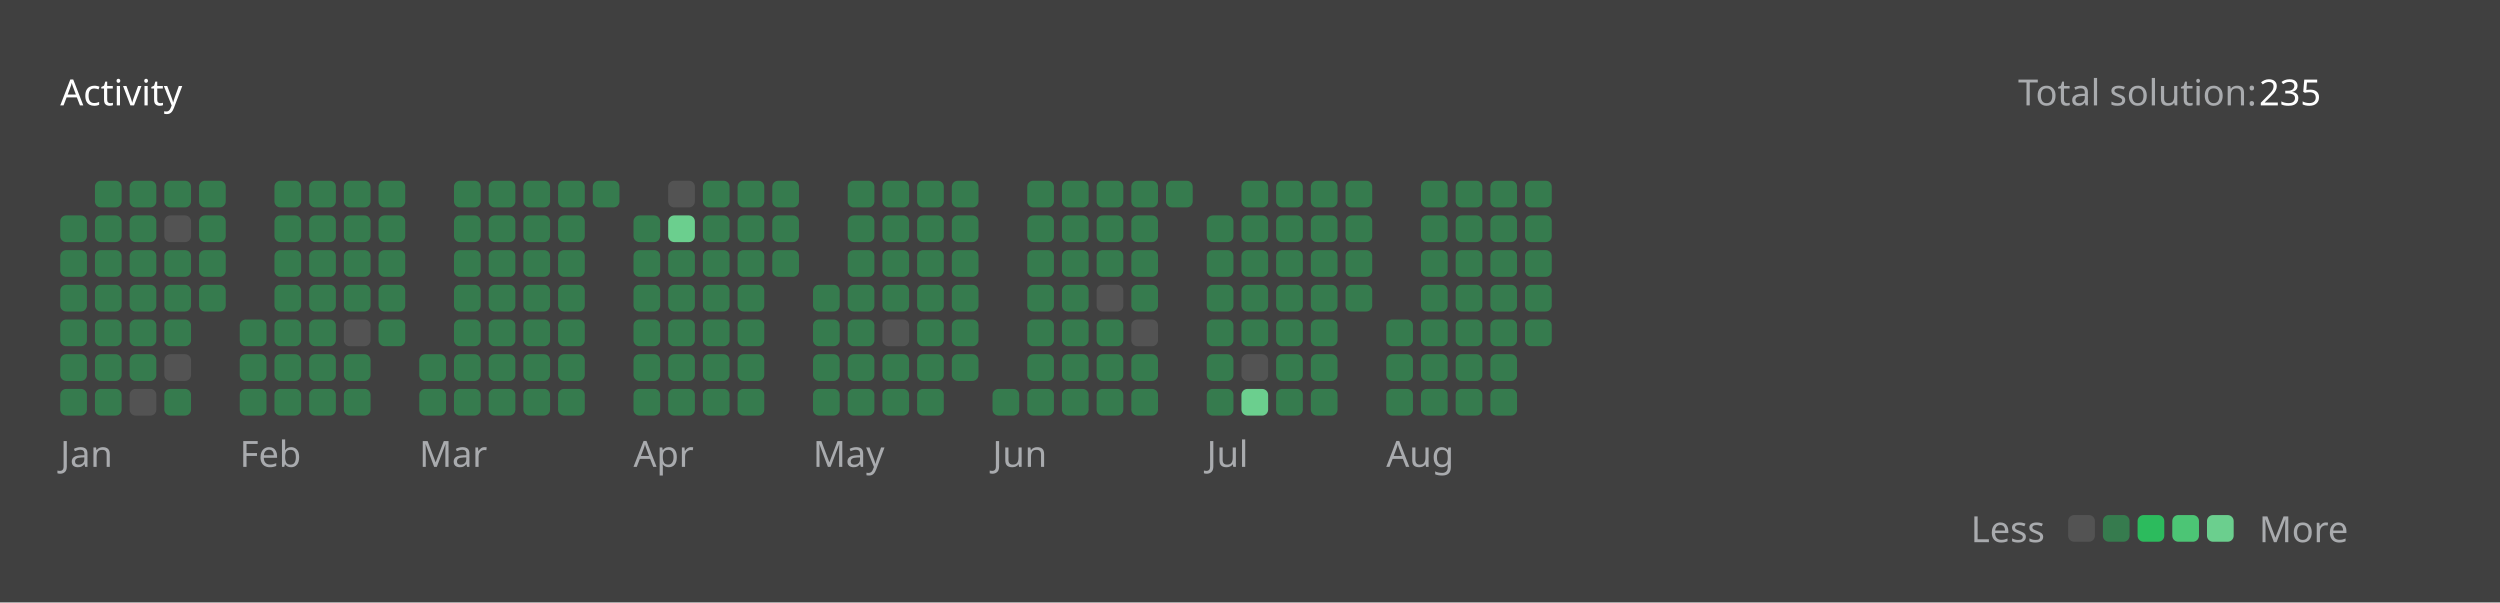
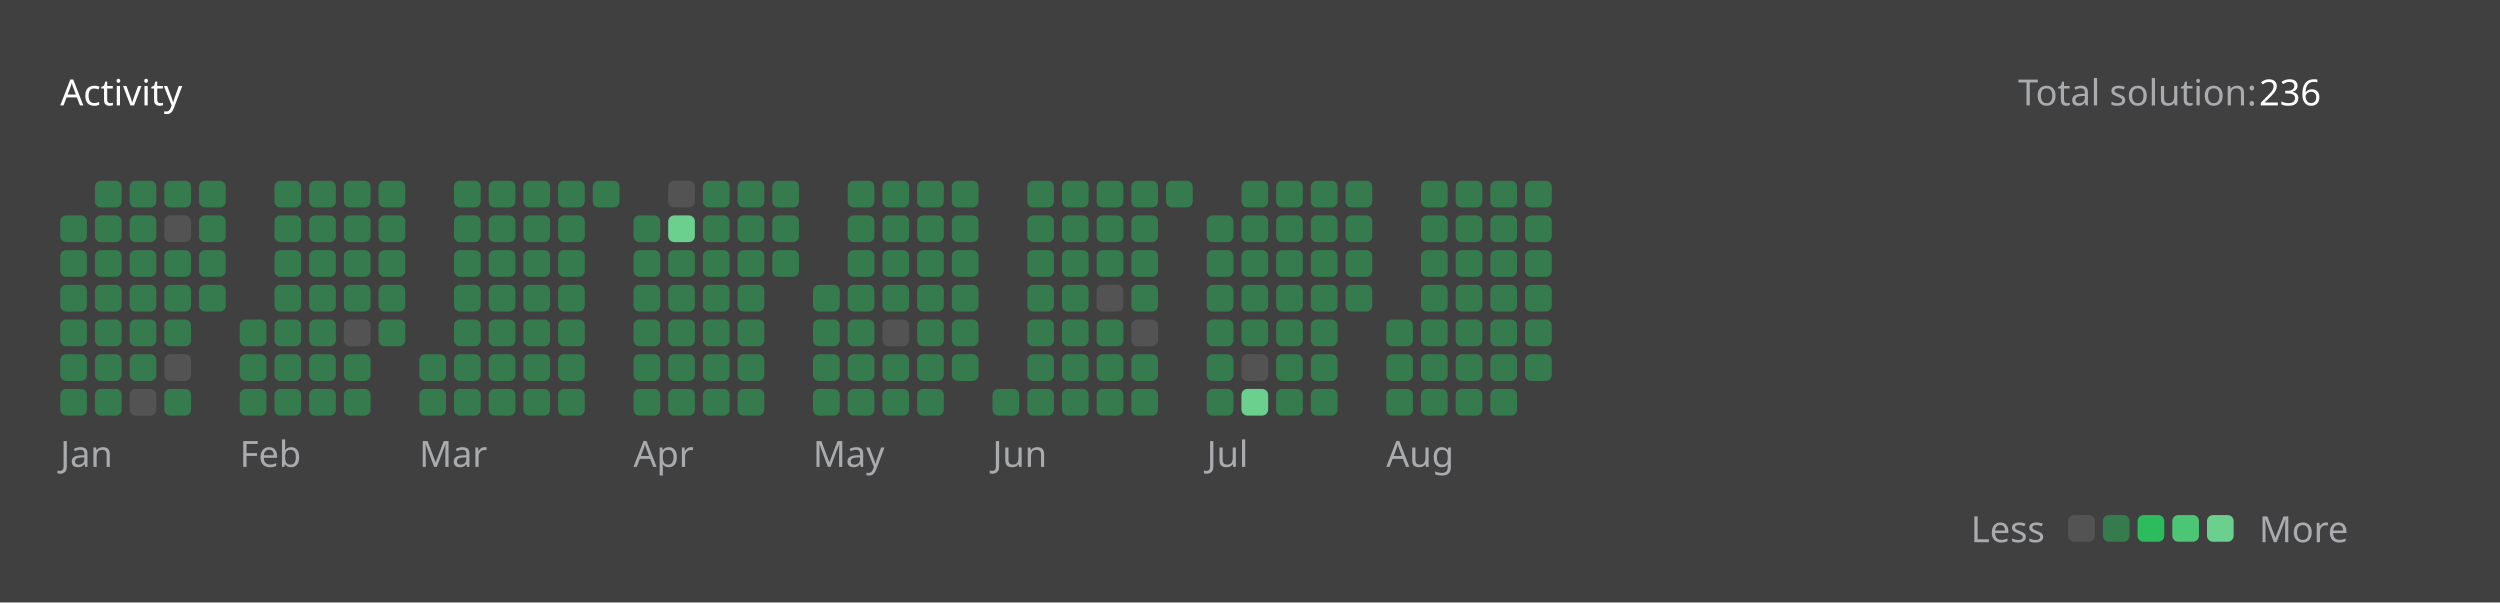
<svg xmlns="http://www.w3.org/2000/svg" version="1.1" height="200" width="830" viewBox="0 0 830 200">
  <style>*{font-family: "Segoe UI", Tahoma, Geneva, Verdana, sans-serif;}</style>
  <style>.title{font-weight: 500;font-size: 1rem;}</style>
  <style>.rotate-90{transform: rotate(-90deg);transform-origin: center;transform-box: fill-box;}</style>
  <style>.state{font-size: .75rem;}</style>
  <style>.light{color: #ffffff;fill: #ffffff;}</style>
  <style>.light-gray{color: #eff2f699;fill: #eff2f699;}</style>
  <style>.dark-gray{color: #ebebf54d;fill: #ebebf54d;}</style>
  <style>.gray{color: #747474;fill: #747474;}</style>
  <style>.orange{color: #ffa116;fill: #ffa116;}</style>
  <style>.background{color: #404040;fill: #404040;}</style>
  <style>.level-1-block{fill: #ffffff1a;}</style>
  <style>.level-2-block{fill: #2cb55d80;}</style>
  <style>.level-3-block{fill: #2cbb5dff;}</style>
  <style>.level-4-block{fill: #4cc575ff;}</style>
  <style>.level-5-block{fill: #6bcf8eff;}</style>
  <rect fill="#404040" x="0" y="0" width="830" height="200" rx="0.5rem" />
  <g text-anchor="start" text-decoration="1" class="title">
    <text x="20" y="35">
      <tspan class="light">Activity</tspan>
      <tspan class="orange" />
    </text>
  </g>
  <g class="state">
    <text x="670" y="35" class="light-gray"> Total solution: </text>
-     <text x="750" y="35" class="light"> 235 </text>
+     <text x="750" y="35" class="light"> 236 </text>
    <text x="678.88" y="180" class="light-gray" text-anchor="end">Less</text>
    <rect x="686.64" y="171" width="8.86" height="8.86" rx="2" ry="2" class="level-1-block" />
    <rect x="698.16" y="171" width="8.86" height="8.86" rx="2" ry="2" class="level-2-block" />
    <rect x="709.68" y="171" width="8.86" height="8.86" rx="2" ry="2" class="level-3-block" />
    <rect x="721.2" y="171" width="8.86" height="8.86" rx="2" ry="2" class="level-4-block" />
    <rect x="732.72" y="171" width="8.86" height="8.86" rx="2" ry="2" class="level-5-block" />
    <text x="750" y="180" class="light-gray">More</text>
  </g>
  <g x="20" y="60">
    <g x="20" y="60">
      <g x="20.0" y="60">
        <rect x="20.0" y="71.52" width="8.86" height="8.86" rx="2" ry="2" class="level-2-block" />
        <rect x="20.0" y="83.04" width="8.86" height="8.86" rx="2" ry="2" class="level-2-block" />
        <rect x="20.0" y="94.56" width="8.86" height="8.86" rx="2" ry="2" class="level-2-block" />
        <rect x="20.0" y="106.08" width="8.86" height="8.86" rx="2" ry="2" class="level-2-block" />
        <rect x="20.0" y="117.6" width="8.86" height="8.86" rx="2" ry="2" class="level-2-block" />
        <rect x="20.0" y="129.12" width="8.86" height="8.86" rx="2" ry="2" class="level-2-block" />
      </g>
      <g x="31.52" y="60">
        <rect x="31.52" y="60.0" width="8.86" height="8.86" rx="2" ry="2" class="level-2-block" />
        <rect x="31.52" y="71.52" width="8.86" height="8.86" rx="2" ry="2" class="level-2-block" />
        <rect x="31.52" y="83.04" width="8.86" height="8.86" rx="2" ry="2" class="level-2-block" />
        <rect x="31.52" y="94.56" width="8.86" height="8.86" rx="2" ry="2" class="level-2-block" />
        <rect x="31.52" y="106.08" width="8.86" height="8.86" rx="2" ry="2" class="level-2-block" />
        <rect x="31.52" y="117.6" width="8.86" height="8.86" rx="2" ry="2" class="level-2-block" />
        <rect x="31.52" y="129.12" width="8.86" height="8.86" rx="2" ry="2" class="level-2-block" />
      </g>
      <g x="43.04" y="60">
        <rect x="43.04" y="60.0" width="8.86" height="8.86" rx="2" ry="2" class="level-2-block" />
        <rect x="43.04" y="71.52" width="8.86" height="8.86" rx="2" ry="2" class="level-2-block" />
        <rect x="43.04" y="83.04" width="8.86" height="8.86" rx="2" ry="2" class="level-2-block" />
        <rect x="43.04" y="94.56" width="8.86" height="8.86" rx="2" ry="2" class="level-2-block" />
        <rect x="43.04" y="106.08" width="8.86" height="8.86" rx="2" ry="2" class="level-2-block" />
        <rect x="43.04" y="117.6" width="8.86" height="8.86" rx="2" ry="2" class="level-2-block" />
        <rect x="43.04" y="129.12" width="8.86" height="8.86" rx="2" ry="2" class="level-1-block" />
      </g>
      <g x="54.56" y="60">
        <rect x="54.56" y="60.0" width="8.86" height="8.86" rx="2" ry="2" class="level-2-block" />
        <rect x="54.56" y="71.52" width="8.86" height="8.86" rx="2" ry="2" class="level-1-block" />
        <rect x="54.56" y="83.04" width="8.86" height="8.86" rx="2" ry="2" class="level-2-block" />
        <rect x="54.56" y="94.56" width="8.86" height="8.86" rx="2" ry="2" class="level-2-block" />
        <rect x="54.56" y="106.08" width="8.86" height="8.86" rx="2" ry="2" class="level-2-block" />
        <rect x="54.56" y="117.6" width="8.86" height="8.86" rx="2" ry="2" class="level-1-block" />
        <rect x="54.56" y="129.12" width="8.86" height="8.86" rx="2" ry="2" class="level-2-block" />
      </g>
      <g x="66.08" y="60">
        <rect x="66.08" y="60.0" width="8.86" height="8.86" rx="2" ry="2" class="level-2-block" />
        <rect x="66.08" y="71.52" width="8.86" height="8.86" rx="2" ry="2" class="level-2-block" />
        <rect x="66.08" y="83.04" width="8.86" height="8.86" rx="2" ry="2" class="level-2-block" />
        <rect x="66.08" y="94.56" width="8.86" height="8.86" rx="2" ry="2" class="level-2-block" />
      </g>
      <text x="20.0" y="155" class="light-gray state">Jan</text>
    </g>
  </g>
  <g x="79.6" y="60">
    <g x="79.6" y="60">
      <g x="79.6" y="60">
        <rect x="79.6" y="106.08" width="8.86" height="8.86" rx="2" ry="2" class="level-2-block" />
        <rect x="79.6" y="117.6" width="8.86" height="8.86" rx="2" ry="2" class="level-2-block" />
        <rect x="79.6" y="129.12" width="8.86" height="8.86" rx="2" ry="2" class="level-2-block" />
      </g>
      <g x="91.12" y="60">
        <rect x="91.12" y="60.0" width="8.86" height="8.86" rx="2" ry="2" class="level-2-block" />
        <rect x="91.12" y="71.52" width="8.86" height="8.86" rx="2" ry="2" class="level-2-block" />
        <rect x="91.12" y="83.04" width="8.86" height="8.86" rx="2" ry="2" class="level-2-block" />
        <rect x="91.12" y="94.56" width="8.86" height="8.86" rx="2" ry="2" class="level-2-block" />
        <rect x="91.12" y="106.08" width="8.86" height="8.86" rx="2" ry="2" class="level-2-block" />
        <rect x="91.12" y="117.6" width="8.86" height="8.86" rx="2" ry="2" class="level-2-block" />
        <rect x="91.12" y="129.12" width="8.86" height="8.86" rx="2" ry="2" class="level-2-block" />
      </g>
      <g x="102.64" y="60">
        <rect x="102.64" y="60.0" width="8.86" height="8.86" rx="2" ry="2" class="level-2-block" />
        <rect x="102.64" y="71.52" width="8.86" height="8.86" rx="2" ry="2" class="level-2-block" />
        <rect x="102.64" y="83.04" width="8.86" height="8.86" rx="2" ry="2" class="level-2-block" />
        <rect x="102.64" y="94.56" width="8.86" height="8.86" rx="2" ry="2" class="level-2-block" />
        <rect x="102.64" y="106.08" width="8.86" height="8.86" rx="2" ry="2" class="level-2-block" />
        <rect x="102.64" y="117.6" width="8.86" height="8.86" rx="2" ry="2" class="level-2-block" />
        <rect x="102.64" y="129.12" width="8.86" height="8.86" rx="2" ry="2" class="level-2-block" />
      </g>
      <g x="114.16" y="60">
        <rect x="114.16" y="60.0" width="8.86" height="8.86" rx="2" ry="2" class="level-2-block" />
        <rect x="114.16" y="71.52" width="8.86" height="8.86" rx="2" ry="2" class="level-2-block" />
        <rect x="114.16" y="83.04" width="8.86" height="8.86" rx="2" ry="2" class="level-2-block" />
        <rect x="114.16" y="94.56" width="8.86" height="8.86" rx="2" ry="2" class="level-2-block" />
        <rect x="114.16" y="106.08" width="8.86" height="8.86" rx="2" ry="2" class="level-1-block" />
        <rect x="114.16" y="117.6" width="8.86" height="8.86" rx="2" ry="2" class="level-2-block" />
        <rect x="114.16" y="129.12" width="8.86" height="8.86" rx="2" ry="2" class="level-2-block" />
      </g>
      <g x="125.68" y="60">
        <rect x="125.68" y="60.0" width="8.86" height="8.86" rx="2" ry="2" class="level-2-block" />
        <rect x="125.68" y="71.52" width="8.86" height="8.86" rx="2" ry="2" class="level-2-block" />
        <rect x="125.68" y="83.04" width="8.86" height="8.86" rx="2" ry="2" class="level-2-block" />
        <rect x="125.68" y="94.56" width="8.86" height="8.86" rx="2" ry="2" class="level-2-block" />
        <rect x="125.68" y="106.08" width="8.86" height="8.86" rx="2" ry="2" class="level-2-block" />
      </g>
      <text x="79.6" y="155" class="light-gray state">Feb</text>
    </g>
  </g>
  <g x="139.2" y="60">
    <g x="139.2" y="60">
      <g x="139.2" y="60">
        <rect x="139.2" y="117.6" width="8.86" height="8.86" rx="2" ry="2" class="level-2-block" />
        <rect x="139.2" y="129.12" width="8.86" height="8.86" rx="2" ry="2" class="level-2-block" />
      </g>
      <g x="150.72" y="60">
        <rect x="150.72" y="60.0" width="8.86" height="8.86" rx="2" ry="2" class="level-2-block" />
        <rect x="150.72" y="71.52" width="8.86" height="8.86" rx="2" ry="2" class="level-2-block" />
        <rect x="150.72" y="83.04" width="8.86" height="8.86" rx="2" ry="2" class="level-2-block" />
        <rect x="150.72" y="94.56" width="8.86" height="8.86" rx="2" ry="2" class="level-2-block" />
        <rect x="150.72" y="106.08" width="8.86" height="8.86" rx="2" ry="2" class="level-2-block" />
        <rect x="150.72" y="117.6" width="8.86" height="8.86" rx="2" ry="2" class="level-2-block" />
        <rect x="150.72" y="129.12" width="8.86" height="8.86" rx="2" ry="2" class="level-2-block" />
      </g>
      <g x="162.24" y="60">
        <rect x="162.24" y="60.0" width="8.86" height="8.86" rx="2" ry="2" class="level-2-block" />
        <rect x="162.24" y="71.52" width="8.86" height="8.86" rx="2" ry="2" class="level-2-block" />
        <rect x="162.24" y="83.04" width="8.86" height="8.86" rx="2" ry="2" class="level-2-block" />
        <rect x="162.24" y="94.56" width="8.86" height="8.86" rx="2" ry="2" class="level-2-block" />
        <rect x="162.24" y="106.08" width="8.86" height="8.86" rx="2" ry="2" class="level-2-block" />
        <rect x="162.24" y="117.6" width="8.86" height="8.86" rx="2" ry="2" class="level-2-block" />
        <rect x="162.24" y="129.12" width="8.86" height="8.86" rx="2" ry="2" class="level-2-block" />
      </g>
      <g x="173.76" y="60">
        <rect x="173.76" y="60.0" width="8.86" height="8.86" rx="2" ry="2" class="level-2-block" />
        <rect x="173.76" y="71.52" width="8.86" height="8.86" rx="2" ry="2" class="level-2-block" />
        <rect x="173.76" y="83.04" width="8.86" height="8.86" rx="2" ry="2" class="level-2-block" />
        <rect x="173.76" y="94.56" width="8.86" height="8.86" rx="2" ry="2" class="level-2-block" />
        <rect x="173.76" y="106.08" width="8.86" height="8.86" rx="2" ry="2" class="level-2-block" />
        <rect x="173.76" y="117.6" width="8.86" height="8.86" rx="2" ry="2" class="level-2-block" />
        <rect x="173.76" y="129.12" width="8.86" height="8.86" rx="2" ry="2" class="level-2-block" />
      </g>
      <g x="185.28" y="60">
        <rect x="185.28" y="60.0" width="8.86" height="8.86" rx="2" ry="2" class="level-2-block" />
        <rect x="185.28" y="71.52" width="8.86" height="8.86" rx="2" ry="2" class="level-2-block" />
        <rect x="185.28" y="83.04" width="8.86" height="8.86" rx="2" ry="2" class="level-2-block" />
        <rect x="185.28" y="94.56" width="8.86" height="8.86" rx="2" ry="2" class="level-2-block" />
        <rect x="185.28" y="106.08" width="8.86" height="8.86" rx="2" ry="2" class="level-2-block" />
        <rect x="185.28" y="117.6" width="8.86" height="8.86" rx="2" ry="2" class="level-2-block" />
        <rect x="185.28" y="129.12" width="8.86" height="8.86" rx="2" ry="2" class="level-2-block" />
      </g>
      <g x="196.8" y="60">
        <rect x="196.8" y="60.0" width="8.86" height="8.86" rx="2" ry="2" class="level-2-block" />
      </g>
      <text x="139.2" y="155" class="light-gray state">Mar</text>
    </g>
  </g>
  <g x="210.32" y="60">
    <g x="210.32" y="60">
      <g x="210.32" y="60">
        <rect x="210.32" y="71.52" width="8.86" height="8.86" rx="2" ry="2" class="level-2-block" />
        <rect x="210.32" y="83.04" width="8.86" height="8.86" rx="2" ry="2" class="level-2-block" />
        <rect x="210.32" y="94.56" width="8.86" height="8.86" rx="2" ry="2" class="level-2-block" />
        <rect x="210.32" y="106.08" width="8.86" height="8.86" rx="2" ry="2" class="level-2-block" />
        <rect x="210.32" y="117.6" width="8.86" height="8.86" rx="2" ry="2" class="level-2-block" />
        <rect x="210.32" y="129.12" width="8.86" height="8.86" rx="2" ry="2" class="level-2-block" />
      </g>
      <g x="221.84" y="60">
        <rect x="221.84" y="60.0" width="8.86" height="8.86" rx="2" ry="2" class="level-1-block" />
        <rect x="221.84" y="71.52" width="8.86" height="8.86" rx="2" ry="2" class="level-5-block" />
        <rect x="221.84" y="83.04" width="8.86" height="8.86" rx="2" ry="2" class="level-2-block" />
        <rect x="221.84" y="94.56" width="8.86" height="8.86" rx="2" ry="2" class="level-2-block" />
        <rect x="221.84" y="106.08" width="8.86" height="8.86" rx="2" ry="2" class="level-2-block" />
        <rect x="221.84" y="117.6" width="8.86" height="8.86" rx="2" ry="2" class="level-2-block" />
        <rect x="221.84" y="129.12" width="8.86" height="8.86" rx="2" ry="2" class="level-2-block" />
      </g>
      <g x="233.36" y="60">
        <rect x="233.36" y="60.0" width="8.86" height="8.86" rx="2" ry="2" class="level-2-block" />
        <rect x="233.36" y="71.52" width="8.86" height="8.86" rx="2" ry="2" class="level-2-block" />
        <rect x="233.36" y="83.04" width="8.86" height="8.86" rx="2" ry="2" class="level-2-block" />
        <rect x="233.36" y="94.56" width="8.86" height="8.86" rx="2" ry="2" class="level-2-block" />
        <rect x="233.36" y="106.08" width="8.86" height="8.86" rx="2" ry="2" class="level-2-block" />
        <rect x="233.36" y="117.6" width="8.86" height="8.86" rx="2" ry="2" class="level-2-block" />
        <rect x="233.36" y="129.12" width="8.86" height="8.86" rx="2" ry="2" class="level-2-block" />
      </g>
      <g x="244.88" y="60">
        <rect x="244.88" y="60.0" width="8.86" height="8.86" rx="2" ry="2" class="level-2-block" />
        <rect x="244.88" y="71.52" width="8.86" height="8.86" rx="2" ry="2" class="level-2-block" />
        <rect x="244.88" y="83.04" width="8.86" height="8.86" rx="2" ry="2" class="level-2-block" />
        <rect x="244.88" y="94.56" width="8.86" height="8.86" rx="2" ry="2" class="level-2-block" />
        <rect x="244.88" y="106.08" width="8.86" height="8.86" rx="2" ry="2" class="level-2-block" />
        <rect x="244.88" y="117.6" width="8.86" height="8.86" rx="2" ry="2" class="level-2-block" />
        <rect x="244.88" y="129.12" width="8.86" height="8.86" rx="2" ry="2" class="level-2-block" />
      </g>
      <g x="256.4" y="60">
        <rect x="256.4" y="60.0" width="8.86" height="8.86" rx="2" ry="2" class="level-2-block" />
        <rect x="256.4" y="71.52" width="8.86" height="8.86" rx="2" ry="2" class="level-2-block" />
        <rect x="256.4" y="83.04" width="8.86" height="8.86" rx="2" ry="2" class="level-2-block" />
      </g>
      <text x="210.32" y="155" class="light-gray state">Apr</text>
    </g>
  </g>
  <g x="269.92" y="60">
    <g x="269.92" y="60">
      <g x="269.92" y="60">
        <rect x="269.92" y="94.56" width="8.86" height="8.86" rx="2" ry="2" class="level-2-block" />
        <rect x="269.92" y="106.08" width="8.86" height="8.86" rx="2" ry="2" class="level-2-block" />
        <rect x="269.92" y="117.6" width="8.86" height="8.86" rx="2" ry="2" class="level-2-block" />
        <rect x="269.92" y="129.12" width="8.86" height="8.86" rx="2" ry="2" class="level-2-block" />
      </g>
      <g x="281.44" y="60">
        <rect x="281.44" y="60.0" width="8.86" height="8.86" rx="2" ry="2" class="level-2-block" />
        <rect x="281.44" y="71.52" width="8.86" height="8.86" rx="2" ry="2" class="level-2-block" />
        <rect x="281.44" y="83.04" width="8.86" height="8.86" rx="2" ry="2" class="level-2-block" />
        <rect x="281.44" y="94.56" width="8.86" height="8.86" rx="2" ry="2" class="level-2-block" />
        <rect x="281.44" y="106.08" width="8.86" height="8.86" rx="2" ry="2" class="level-2-block" />
        <rect x="281.44" y="117.6" width="8.86" height="8.86" rx="2" ry="2" class="level-2-block" />
        <rect x="281.44" y="129.12" width="8.86" height="8.86" rx="2" ry="2" class="level-2-block" />
      </g>
      <g x="292.96" y="60">
        <rect x="292.96" y="60.0" width="8.86" height="8.86" rx="2" ry="2" class="level-2-block" />
        <rect x="292.96" y="71.52" width="8.86" height="8.86" rx="2" ry="2" class="level-2-block" />
        <rect x="292.96" y="83.04" width="8.86" height="8.86" rx="2" ry="2" class="level-2-block" />
        <rect x="292.96" y="94.56" width="8.86" height="8.86" rx="2" ry="2" class="level-2-block" />
        <rect x="292.96" y="106.08" width="8.86" height="8.86" rx="2" ry="2" class="level-1-block" />
        <rect x="292.96" y="117.6" width="8.86" height="8.86" rx="2" ry="2" class="level-2-block" />
        <rect x="292.96" y="129.12" width="8.86" height="8.86" rx="2" ry="2" class="level-2-block" />
      </g>
      <g x="304.48" y="60">
        <rect x="304.48" y="60.0" width="8.86" height="8.86" rx="2" ry="2" class="level-2-block" />
        <rect x="304.48" y="71.52" width="8.86" height="8.86" rx="2" ry="2" class="level-2-block" />
        <rect x="304.48" y="83.04" width="8.86" height="8.86" rx="2" ry="2" class="level-2-block" />
        <rect x="304.48" y="94.56" width="8.86" height="8.86" rx="2" ry="2" class="level-2-block" />
        <rect x="304.48" y="106.08" width="8.86" height="8.86" rx="2" ry="2" class="level-2-block" />
        <rect x="304.48" y="117.6" width="8.86" height="8.86" rx="2" ry="2" class="level-2-block" />
        <rect x="304.48" y="129.12" width="8.86" height="8.86" rx="2" ry="2" class="level-2-block" />
      </g>
      <g x="316" y="60">
        <rect x="316" y="60.0" width="8.86" height="8.86" rx="2" ry="2" class="level-2-block" />
        <rect x="316" y="71.52" width="8.86" height="8.86" rx="2" ry="2" class="level-2-block" />
        <rect x="316" y="83.04" width="8.86" height="8.86" rx="2" ry="2" class="level-2-block" />
        <rect x="316" y="94.56" width="8.86" height="8.86" rx="2" ry="2" class="level-2-block" />
        <rect x="316" y="106.08" width="8.86" height="8.86" rx="2" ry="2" class="level-2-block" />
        <rect x="316" y="117.6" width="8.86" height="8.86" rx="2" ry="2" class="level-2-block" />
      </g>
      <text x="269.92" y="155" class="light-gray state">May</text>
    </g>
  </g>
  <g x="329.52" y="60">
    <g x="329.52" y="60">
      <g x="329.52" y="60">
        <rect x="329.52" y="129.12" width="8.86" height="8.86" rx="2" ry="2" class="level-2-block" />
      </g>
      <g x="341.04" y="60">
        <rect x="341.04" y="60.0" width="8.86" height="8.86" rx="2" ry="2" class="level-2-block" />
        <rect x="341.04" y="71.52" width="8.86" height="8.86" rx="2" ry="2" class="level-2-block" />
        <rect x="341.04" y="83.04" width="8.86" height="8.86" rx="2" ry="2" class="level-2-block" />
        <rect x="341.04" y="94.56" width="8.86" height="8.86" rx="2" ry="2" class="level-2-block" />
        <rect x="341.04" y="106.08" width="8.86" height="8.86" rx="2" ry="2" class="level-2-block" />
        <rect x="341.04" y="117.6" width="8.86" height="8.86" rx="2" ry="2" class="level-2-block" />
        <rect x="341.04" y="129.12" width="8.86" height="8.86" rx="2" ry="2" class="level-2-block" />
      </g>
      <g x="352.56" y="60">
        <rect x="352.56" y="60.0" width="8.86" height="8.86" rx="2" ry="2" class="level-2-block" />
        <rect x="352.56" y="71.52" width="8.86" height="8.86" rx="2" ry="2" class="level-2-block" />
        <rect x="352.56" y="83.04" width="8.86" height="8.86" rx="2" ry="2" class="level-2-block" />
        <rect x="352.56" y="94.56" width="8.86" height="8.86" rx="2" ry="2" class="level-2-block" />
        <rect x="352.56" y="106.08" width="8.86" height="8.86" rx="2" ry="2" class="level-2-block" />
        <rect x="352.56" y="117.6" width="8.86" height="8.86" rx="2" ry="2" class="level-2-block" />
        <rect x="352.56" y="129.12" width="8.86" height="8.86" rx="2" ry="2" class="level-2-block" />
      </g>
      <g x="364.08" y="60">
        <rect x="364.08" y="60.0" width="8.86" height="8.86" rx="2" ry="2" class="level-2-block" />
        <rect x="364.08" y="71.52" width="8.86" height="8.86" rx="2" ry="2" class="level-2-block" />
        <rect x="364.08" y="83.04" width="8.86" height="8.86" rx="2" ry="2" class="level-2-block" />
        <rect x="364.08" y="94.56" width="8.86" height="8.86" rx="2" ry="2" class="level-1-block" />
        <rect x="364.08" y="106.08" width="8.86" height="8.86" rx="2" ry="2" class="level-2-block" />
        <rect x="364.08" y="117.6" width="8.86" height="8.86" rx="2" ry="2" class="level-2-block" />
        <rect x="364.08" y="129.12" width="8.86" height="8.86" rx="2" ry="2" class="level-2-block" />
      </g>
      <g x="375.6" y="60">
        <rect x="375.6" y="60.0" width="8.86" height="8.86" rx="2" ry="2" class="level-2-block" />
        <rect x="375.6" y="71.52" width="8.86" height="8.86" rx="2" ry="2" class="level-2-block" />
        <rect x="375.6" y="83.04" width="8.86" height="8.86" rx="2" ry="2" class="level-2-block" />
        <rect x="375.6" y="94.56" width="8.86" height="8.86" rx="2" ry="2" class="level-2-block" />
        <rect x="375.6" y="106.08" width="8.86" height="8.86" rx="2" ry="2" class="level-1-block" />
        <rect x="375.6" y="117.6" width="8.86" height="8.86" rx="2" ry="2" class="level-2-block" />
        <rect x="375.6" y="129.12" width="8.86" height="8.86" rx="2" ry="2" class="level-2-block" />
      </g>
      <g x="387.12" y="60">
        <rect x="387.12" y="60.0" width="8.86" height="8.86" rx="2" ry="2" class="level-2-block" />
      </g>
      <text x="329.52" y="155" class="light-gray state">Jun</text>
    </g>
  </g>
  <g x="400.64" y="60">
    <g x="400.64" y="60">
      <g x="400.64" y="60">
        <rect x="400.64" y="71.52" width="8.86" height="8.86" rx="2" ry="2" class="level-2-block" />
        <rect x="400.64" y="83.04" width="8.86" height="8.86" rx="2" ry="2" class="level-2-block" />
        <rect x="400.64" y="94.56" width="8.86" height="8.86" rx="2" ry="2" class="level-2-block" />
        <rect x="400.64" y="106.08" width="8.86" height="8.86" rx="2" ry="2" class="level-2-block" />
        <rect x="400.64" y="117.6" width="8.86" height="8.86" rx="2" ry="2" class="level-2-block" />
        <rect x="400.64" y="129.12" width="8.86" height="8.86" rx="2" ry="2" class="level-2-block" />
      </g>
      <g x="412.16" y="60">
        <rect x="412.16" y="60.0" width="8.86" height="8.86" rx="2" ry="2" class="level-2-block" />
        <rect x="412.16" y="71.52" width="8.86" height="8.86" rx="2" ry="2" class="level-2-block" />
        <rect x="412.16" y="83.04" width="8.86" height="8.86" rx="2" ry="2" class="level-2-block" />
        <rect x="412.16" y="94.56" width="8.86" height="8.86" rx="2" ry="2" class="level-2-block" />
        <rect x="412.16" y="106.08" width="8.86" height="8.86" rx="2" ry="2" class="level-2-block" />
        <rect x="412.16" y="117.6" width="8.86" height="8.86" rx="2" ry="2" class="level-1-block" />
        <rect x="412.16" y="129.12" width="8.86" height="8.86" rx="2" ry="2" class="level-5-block" />
      </g>
      <g x="423.68" y="60">
        <rect x="423.68" y="60.0" width="8.86" height="8.86" rx="2" ry="2" class="level-2-block" />
        <rect x="423.68" y="71.52" width="8.86" height="8.86" rx="2" ry="2" class="level-2-block" />
        <rect x="423.68" y="83.04" width="8.86" height="8.86" rx="2" ry="2" class="level-2-block" />
        <rect x="423.68" y="94.56" width="8.86" height="8.86" rx="2" ry="2" class="level-2-block" />
        <rect x="423.68" y="106.08" width="8.86" height="8.86" rx="2" ry="2" class="level-2-block" />
        <rect x="423.68" y="117.6" width="8.86" height="8.86" rx="2" ry="2" class="level-2-block" />
        <rect x="423.68" y="129.12" width="8.86" height="8.86" rx="2" ry="2" class="level-2-block" />
      </g>
      <g x="435.2" y="60">
        <rect x="435.2" y="60.0" width="8.86" height="8.86" rx="2" ry="2" class="level-2-block" />
        <rect x="435.2" y="71.52" width="8.86" height="8.86" rx="2" ry="2" class="level-2-block" />
        <rect x="435.2" y="83.04" width="8.86" height="8.86" rx="2" ry="2" class="level-2-block" />
        <rect x="435.2" y="94.56" width="8.86" height="8.86" rx="2" ry="2" class="level-2-block" />
        <rect x="435.2" y="106.08" width="8.86" height="8.86" rx="2" ry="2" class="level-2-block" />
        <rect x="435.2" y="117.6" width="8.86" height="8.86" rx="2" ry="2" class="level-2-block" />
        <rect x="435.2" y="129.12" width="8.86" height="8.86" rx="2" ry="2" class="level-2-block" />
      </g>
      <g x="446.72" y="60">
        <rect x="446.72" y="60.0" width="8.86" height="8.86" rx="2" ry="2" class="level-2-block" />
        <rect x="446.72" y="71.52" width="8.86" height="8.86" rx="2" ry="2" class="level-2-block" />
        <rect x="446.72" y="83.04" width="8.86" height="8.86" rx="2" ry="2" class="level-2-block" />
        <rect x="446.72" y="94.56" width="8.86" height="8.86" rx="2" ry="2" class="level-2-block" />
      </g>
      <text x="400.64" y="155" class="light-gray state">Jul</text>
    </g>
  </g>
  <g x="460.24" y="60">
    <g x="460.24" y="60">
      <g x="460.24" y="60">
        <rect x="460.24" y="106.08" width="8.86" height="8.86" rx="2" ry="2" class="level-2-block" />
        <rect x="460.24" y="117.6" width="8.86" height="8.86" rx="2" ry="2" class="level-2-block" />
        <rect x="460.24" y="129.12" width="8.86" height="8.86" rx="2" ry="2" class="level-2-block" />
      </g>
      <g x="471.76" y="60">
        <rect x="471.76" y="60.0" width="8.86" height="8.86" rx="2" ry="2" class="level-2-block" />
        <rect x="471.76" y="71.52" width="8.86" height="8.86" rx="2" ry="2" class="level-2-block" />
        <rect x="471.76" y="83.04" width="8.86" height="8.86" rx="2" ry="2" class="level-2-block" />
        <rect x="471.76" y="94.56" width="8.86" height="8.86" rx="2" ry="2" class="level-2-block" />
        <rect x="471.76" y="106.08" width="8.86" height="8.86" rx="2" ry="2" class="level-2-block" />
        <rect x="471.76" y="117.6" width="8.86" height="8.86" rx="2" ry="2" class="level-2-block" />
        <rect x="471.76" y="129.12" width="8.86" height="8.86" rx="2" ry="2" class="level-2-block" />
      </g>
      <g x="483.28" y="60">
        <rect x="483.28" y="60.0" width="8.86" height="8.86" rx="2" ry="2" class="level-2-block" />
        <rect x="483.28" y="71.52" width="8.86" height="8.86" rx="2" ry="2" class="level-2-block" />
        <rect x="483.28" y="83.04" width="8.86" height="8.86" rx="2" ry="2" class="level-2-block" />
        <rect x="483.28" y="94.56" width="8.86" height="8.86" rx="2" ry="2" class="level-2-block" />
        <rect x="483.28" y="106.08" width="8.86" height="8.86" rx="2" ry="2" class="level-2-block" />
        <rect x="483.28" y="117.6" width="8.86" height="8.86" rx="2" ry="2" class="level-2-block" />
        <rect x="483.28" y="129.12" width="8.86" height="8.86" rx="2" ry="2" class="level-2-block" />
      </g>
      <g x="494.8" y="60">
        <rect x="494.8" y="60.0" width="8.86" height="8.86" rx="2" ry="2" class="level-2-block" />
        <rect x="494.8" y="71.52" width="8.86" height="8.86" rx="2" ry="2" class="level-2-block" />
        <rect x="494.8" y="83.04" width="8.86" height="8.86" rx="2" ry="2" class="level-2-block" />
        <rect x="494.8" y="94.56" width="8.86" height="8.86" rx="2" ry="2" class="level-2-block" />
        <rect x="494.8" y="106.08" width="8.86" height="8.86" rx="2" ry="2" class="level-2-block" />
        <rect x="494.8" y="117.6" width="8.86" height="8.86" rx="2" ry="2" class="level-2-block" />
        <rect x="494.8" y="129.12" width="8.86" height="8.86" rx="2" ry="2" class="level-2-block" />
      </g>
      <g x="506.32" y="60">
        <rect x="506.32" y="60.0" width="8.86" height="8.86" rx="2" ry="2" class="level-2-block" />
        <rect x="506.32" y="71.52" width="8.86" height="8.86" rx="2" ry="2" class="level-2-block" />
        <rect x="506.32" y="83.04" width="8.86" height="8.86" rx="2" ry="2" class="level-2-block" />
        <rect x="506.32" y="94.56" width="8.86" height="8.86" rx="2" ry="2" class="level-2-block" />
        <rect x="506.32" y="106.08" width="8.86" height="8.86" rx="2" ry="2" class="level-2-block" />
+         <rect x="506.32" y="117.6" width="8.86" height="8.86" rx="2" ry="2" class="level-2-block" />
      </g>
      <text x="460.24" y="155" class="light-gray state">Aug</text>
    </g>
  </g>
</svg>
